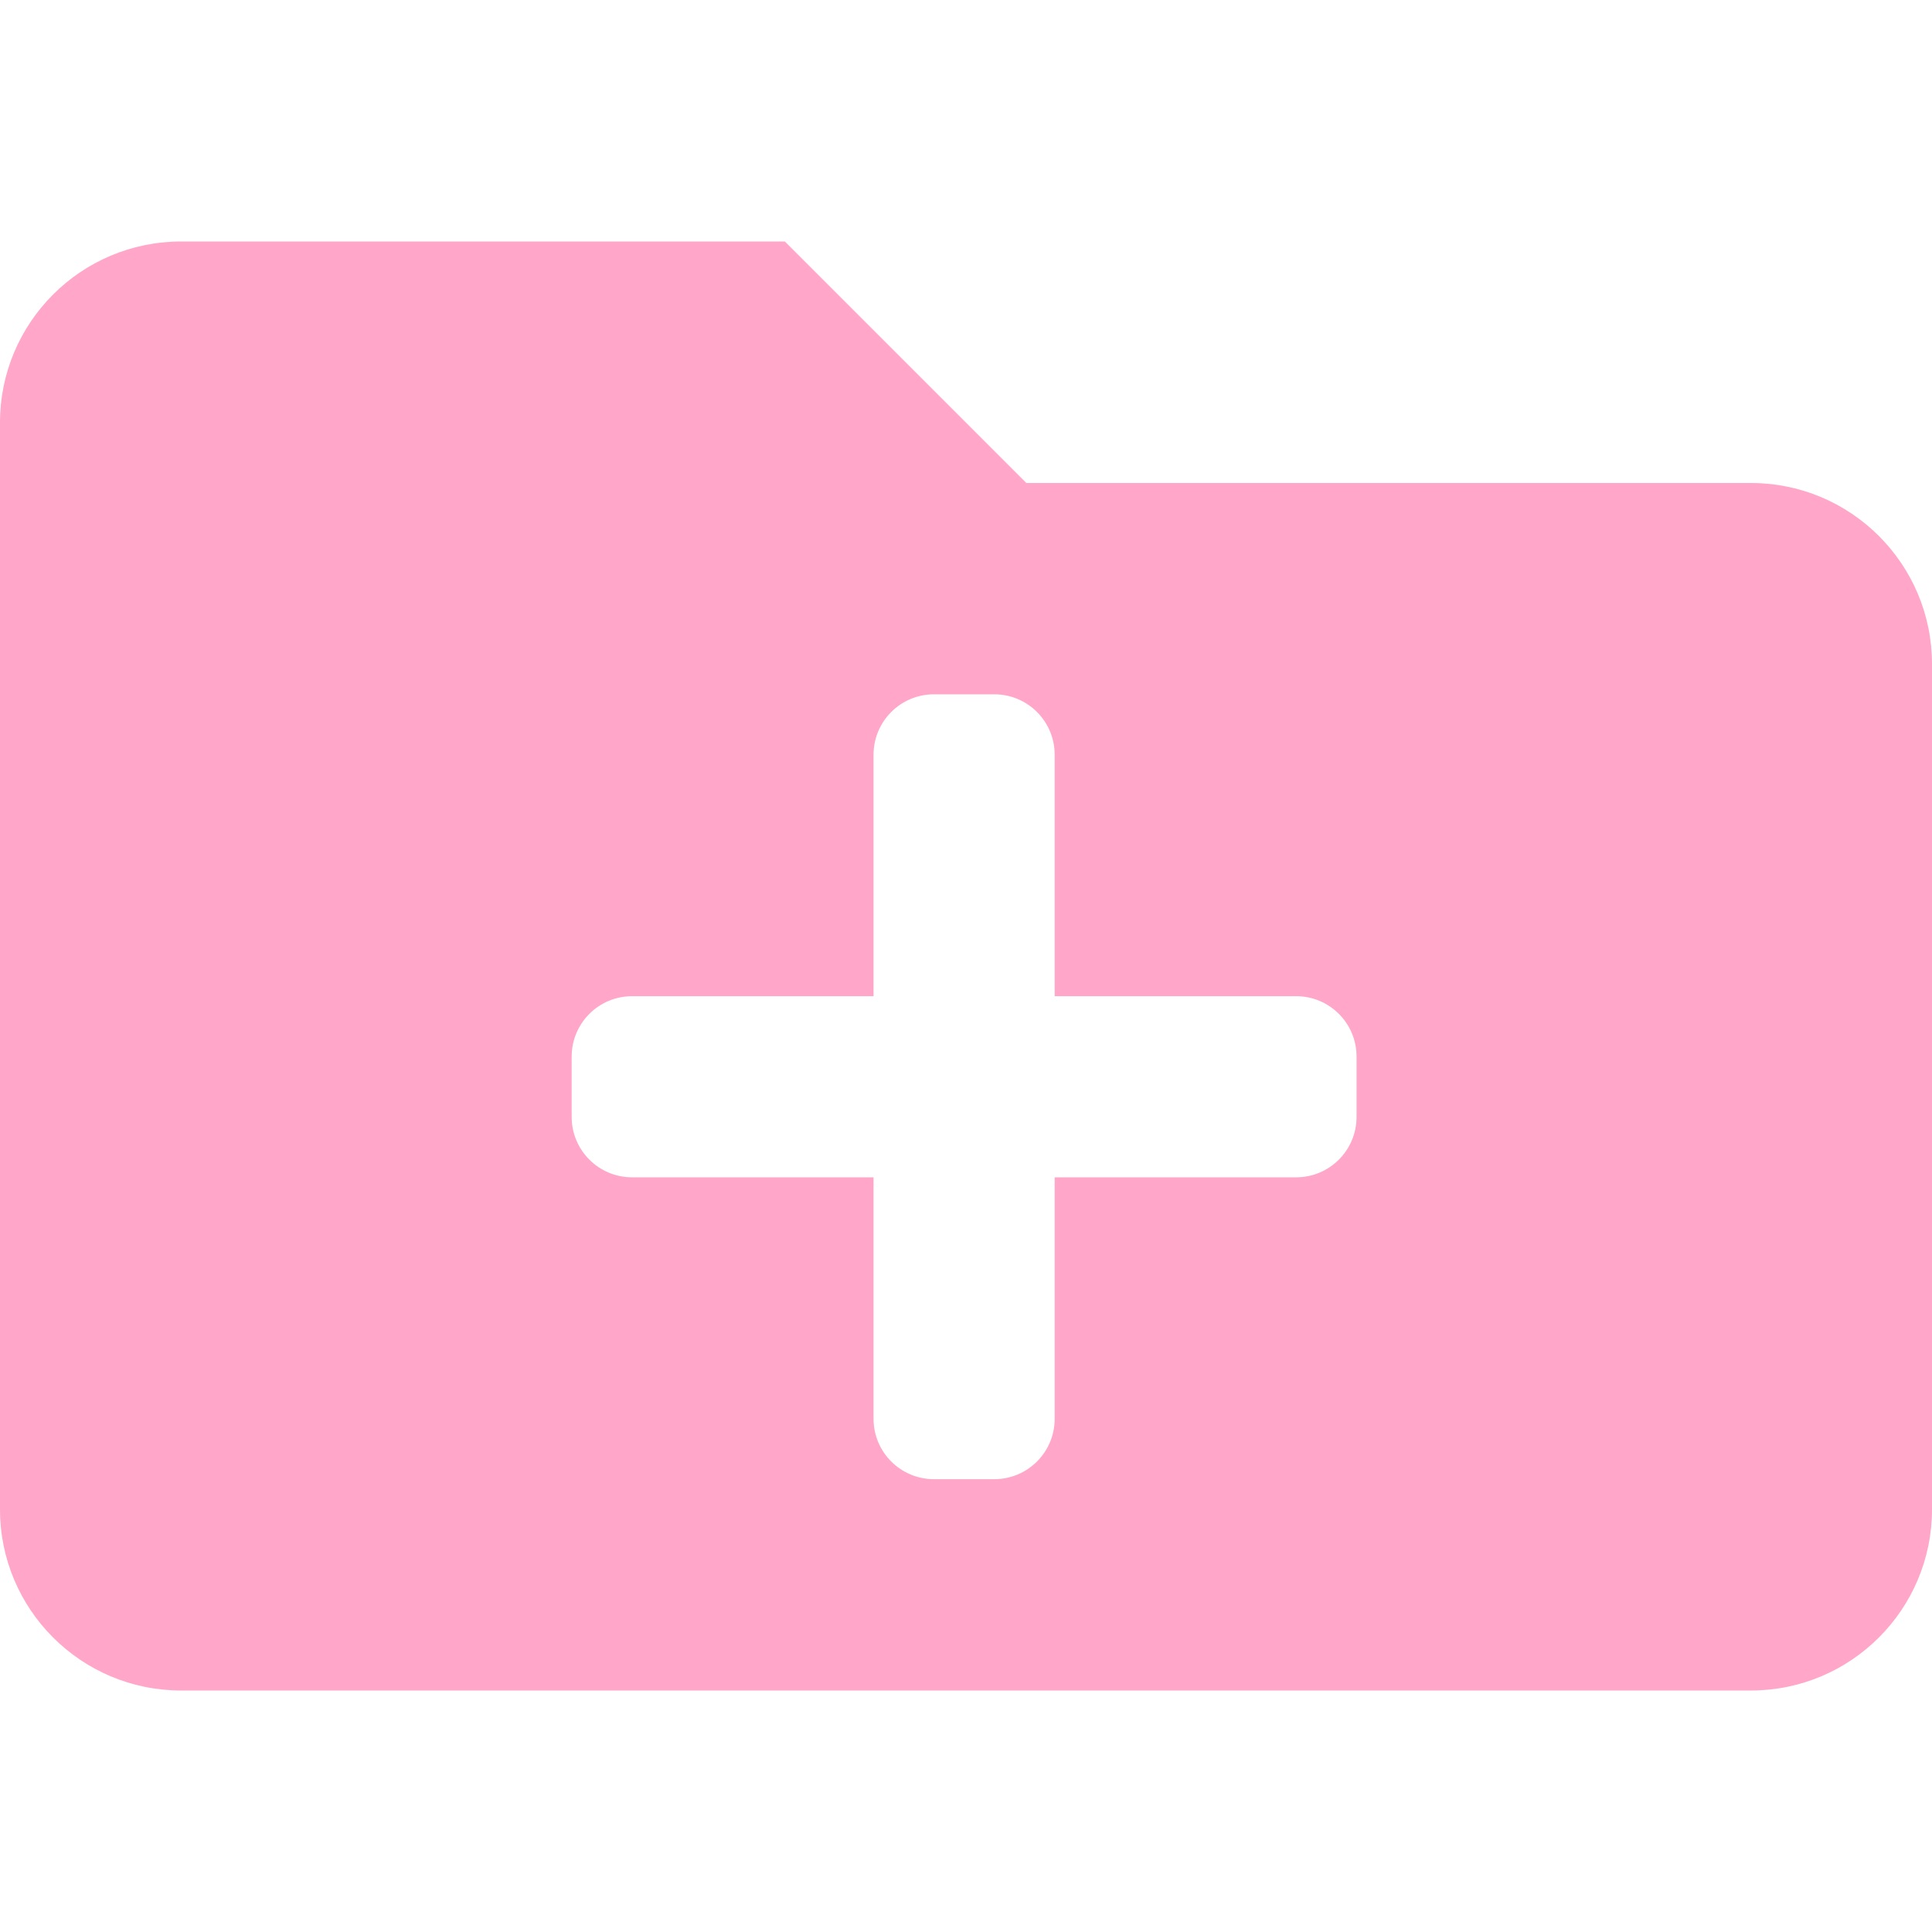
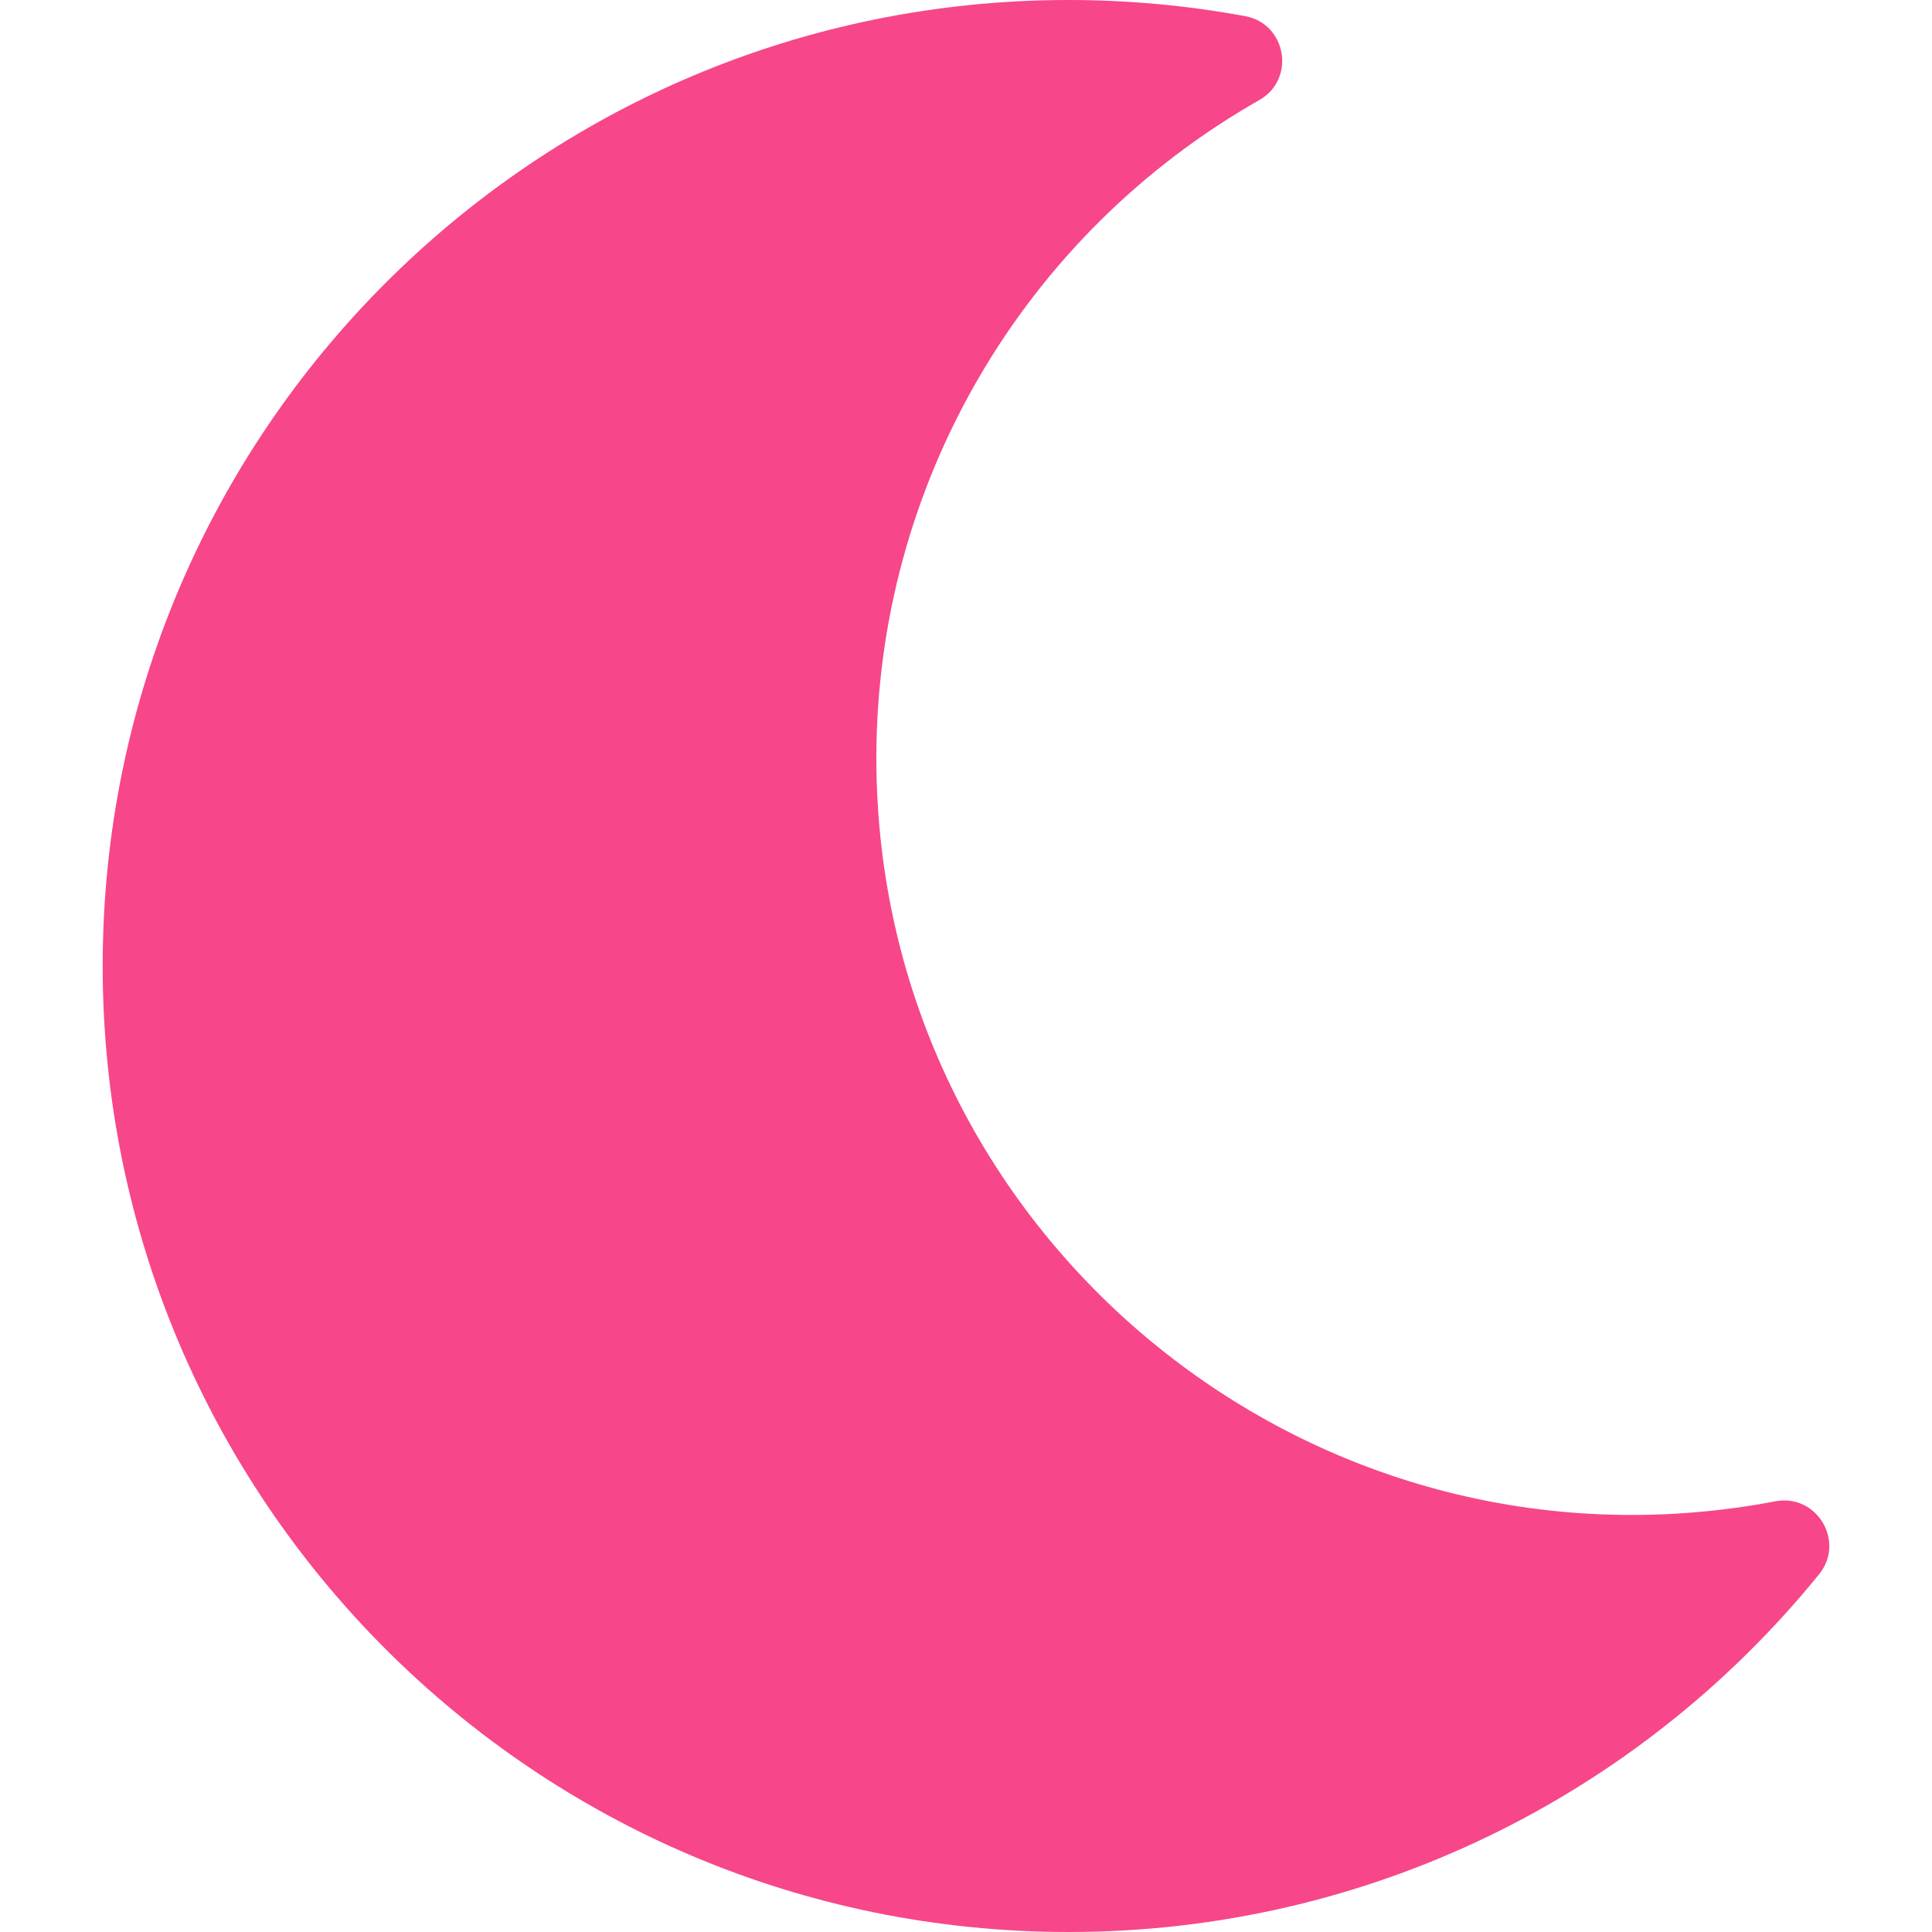
- <svg xmlns="http://www.w3.org/2000/svg" style="fill:#FFA6C9;" viewBox="0 0 512 512">
-   <path d="M464,128H272L208,64H48A48,48,0,0,0,0,112V400a48,48,0,0,0,48,48H464a48,48,0,0,0,48-48V176A48,48,0,0,0,464,128ZM359.5,296a16,16,0,0,1-16,16h-64v64a16,16,0,0,1-16,16h-16a16,16,0,0,1-16-16V312h-64a16,16,0,0,1-16-16V280a16,16,0,0,1,16-16h64V200a16,16,0,0,1,16-16h16a16,16,0,0,1,16,16v64h64a16,16,0,0,1,16,16Z" />
+ <svg xmlns="http://www.w3.org/2000/svg" style="fill:#F7468A;" viewBox="0 0 512 512">
+   <path d="M283.211 512c78.962 0 151.079-35.925 198.857-94.792 7.068-8.708-.639-21.43-11.562-19.35-124.203 23.654-238.262-71.576-238.262-196.954 0-72.222 38.662-138.635 101.498-174.394 9.686-5.512 7.25-20.197-3.756-22.23A258.156 258.156 0 0 0 283.211 0c-141.309 0-256 114.511-256 256 0 141.309 114.511 256 256 256z" />
</svg>
